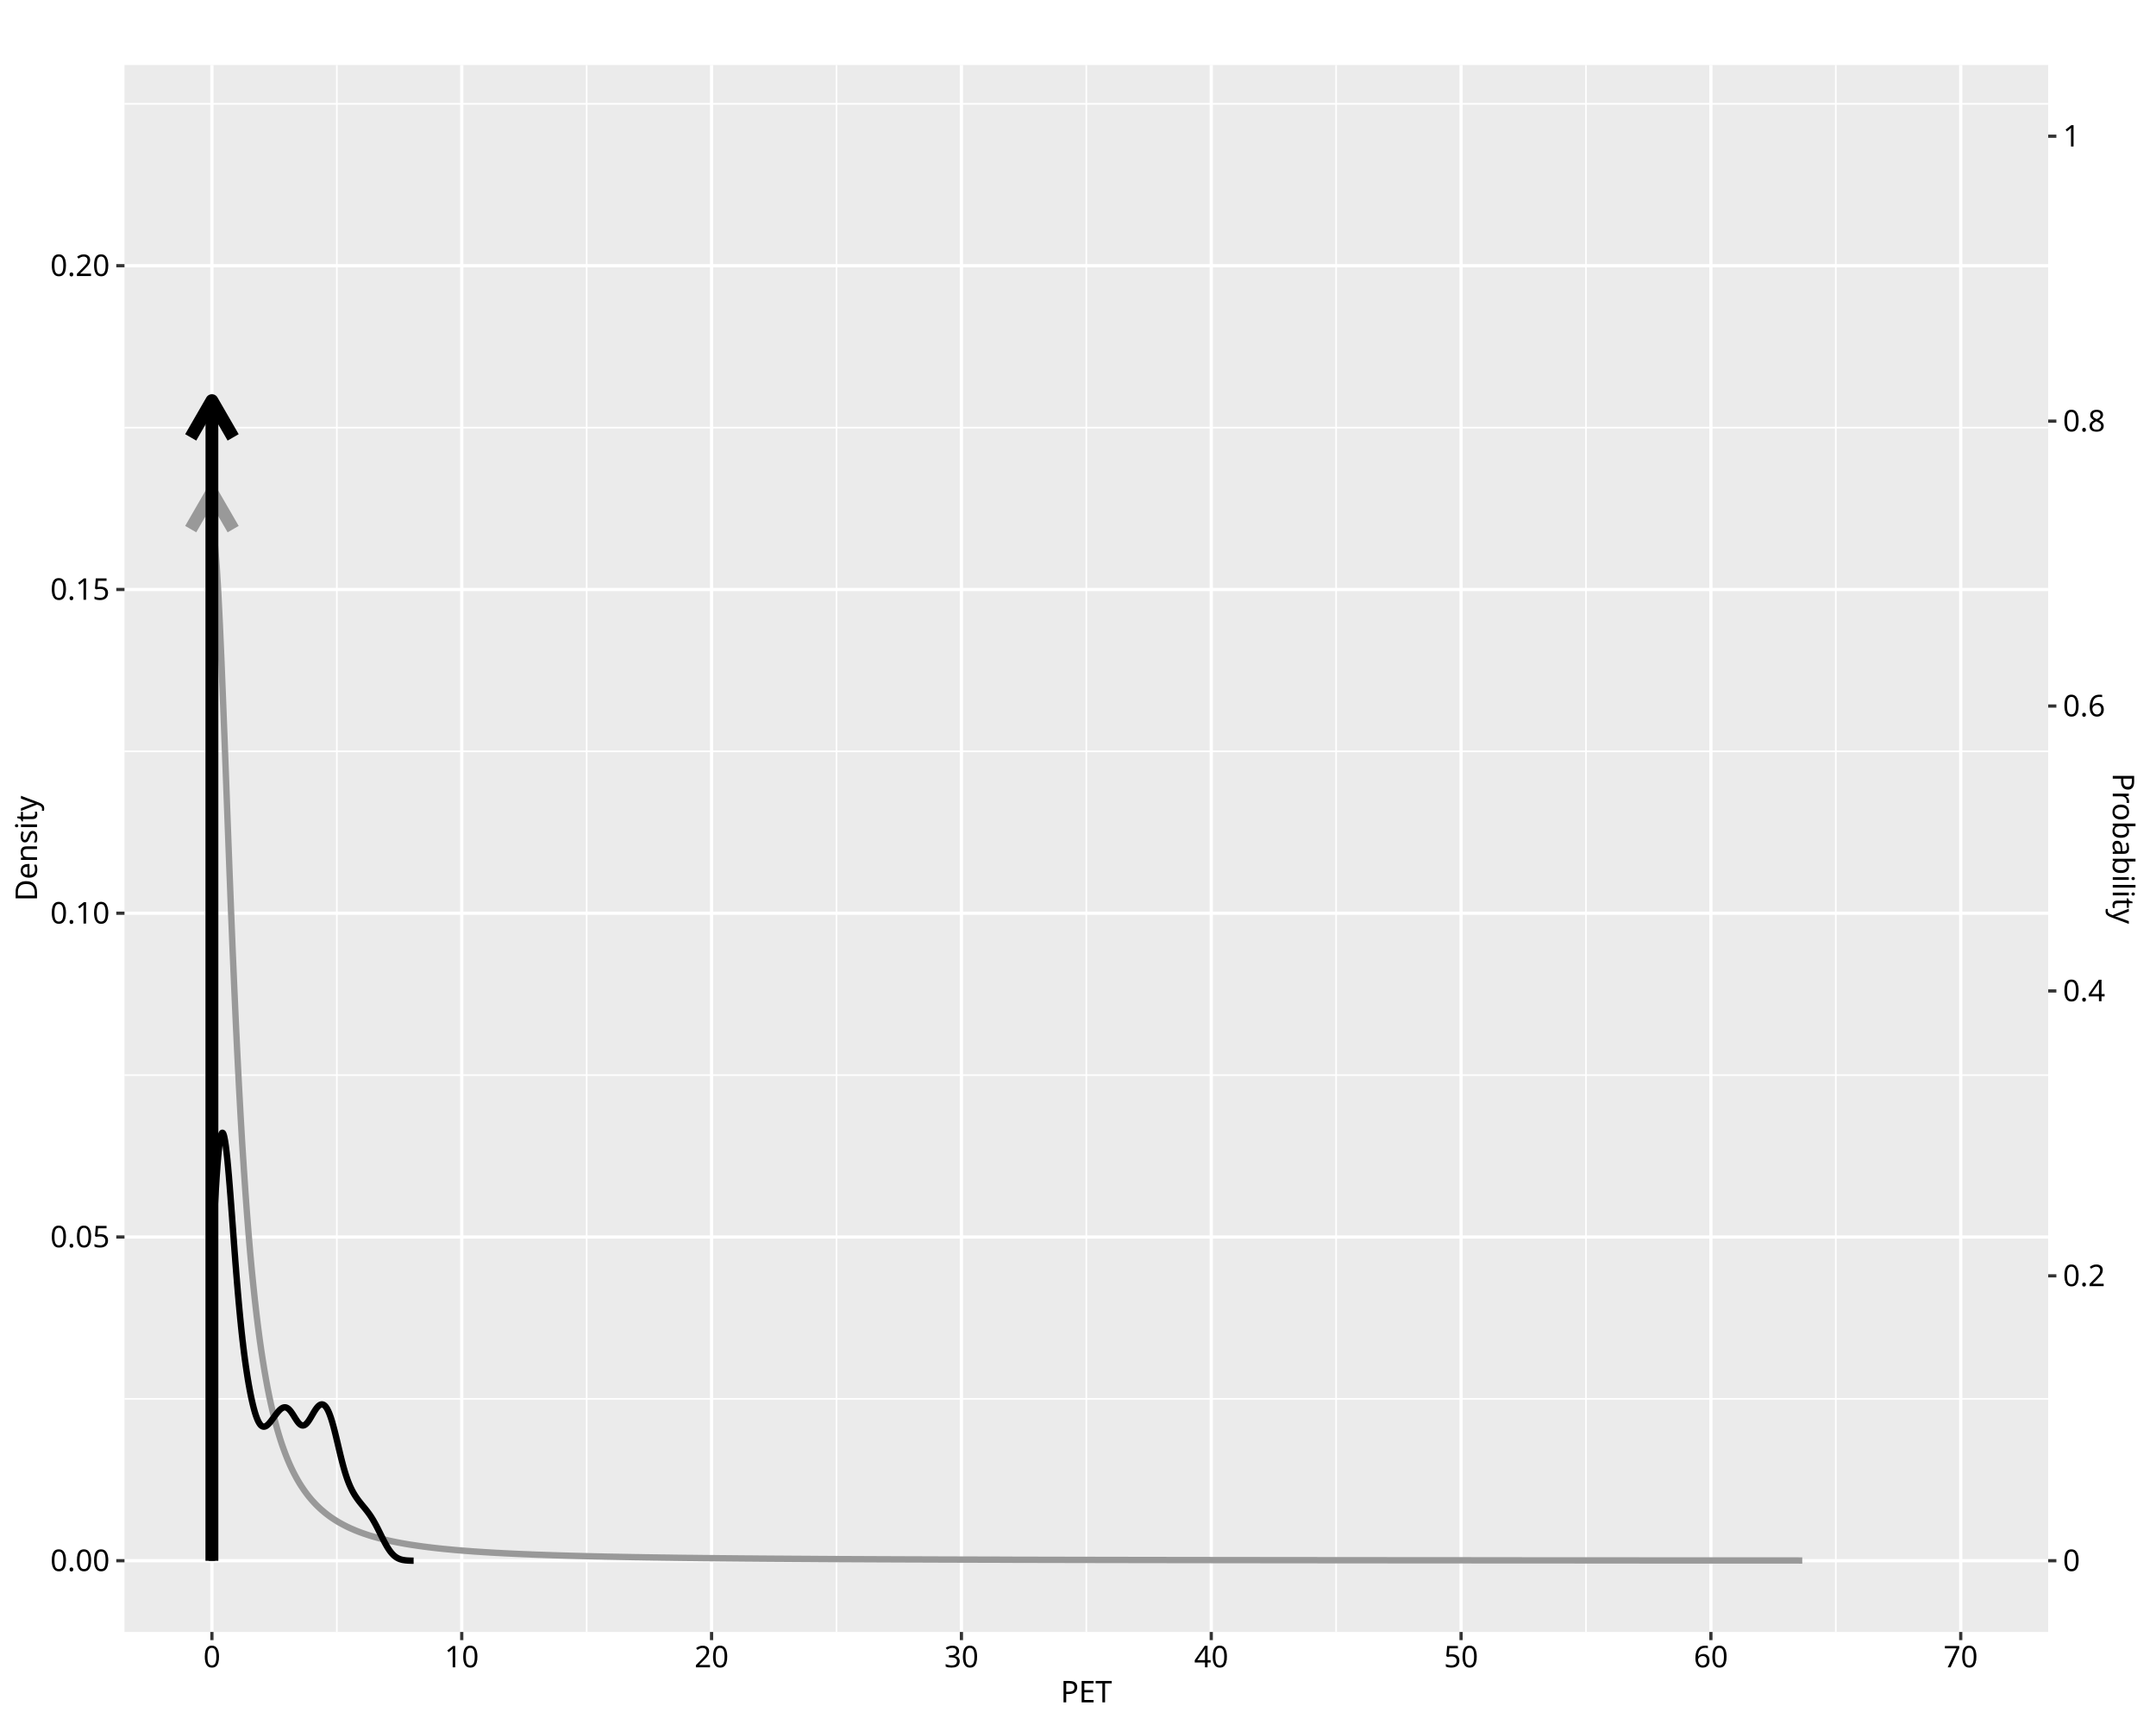
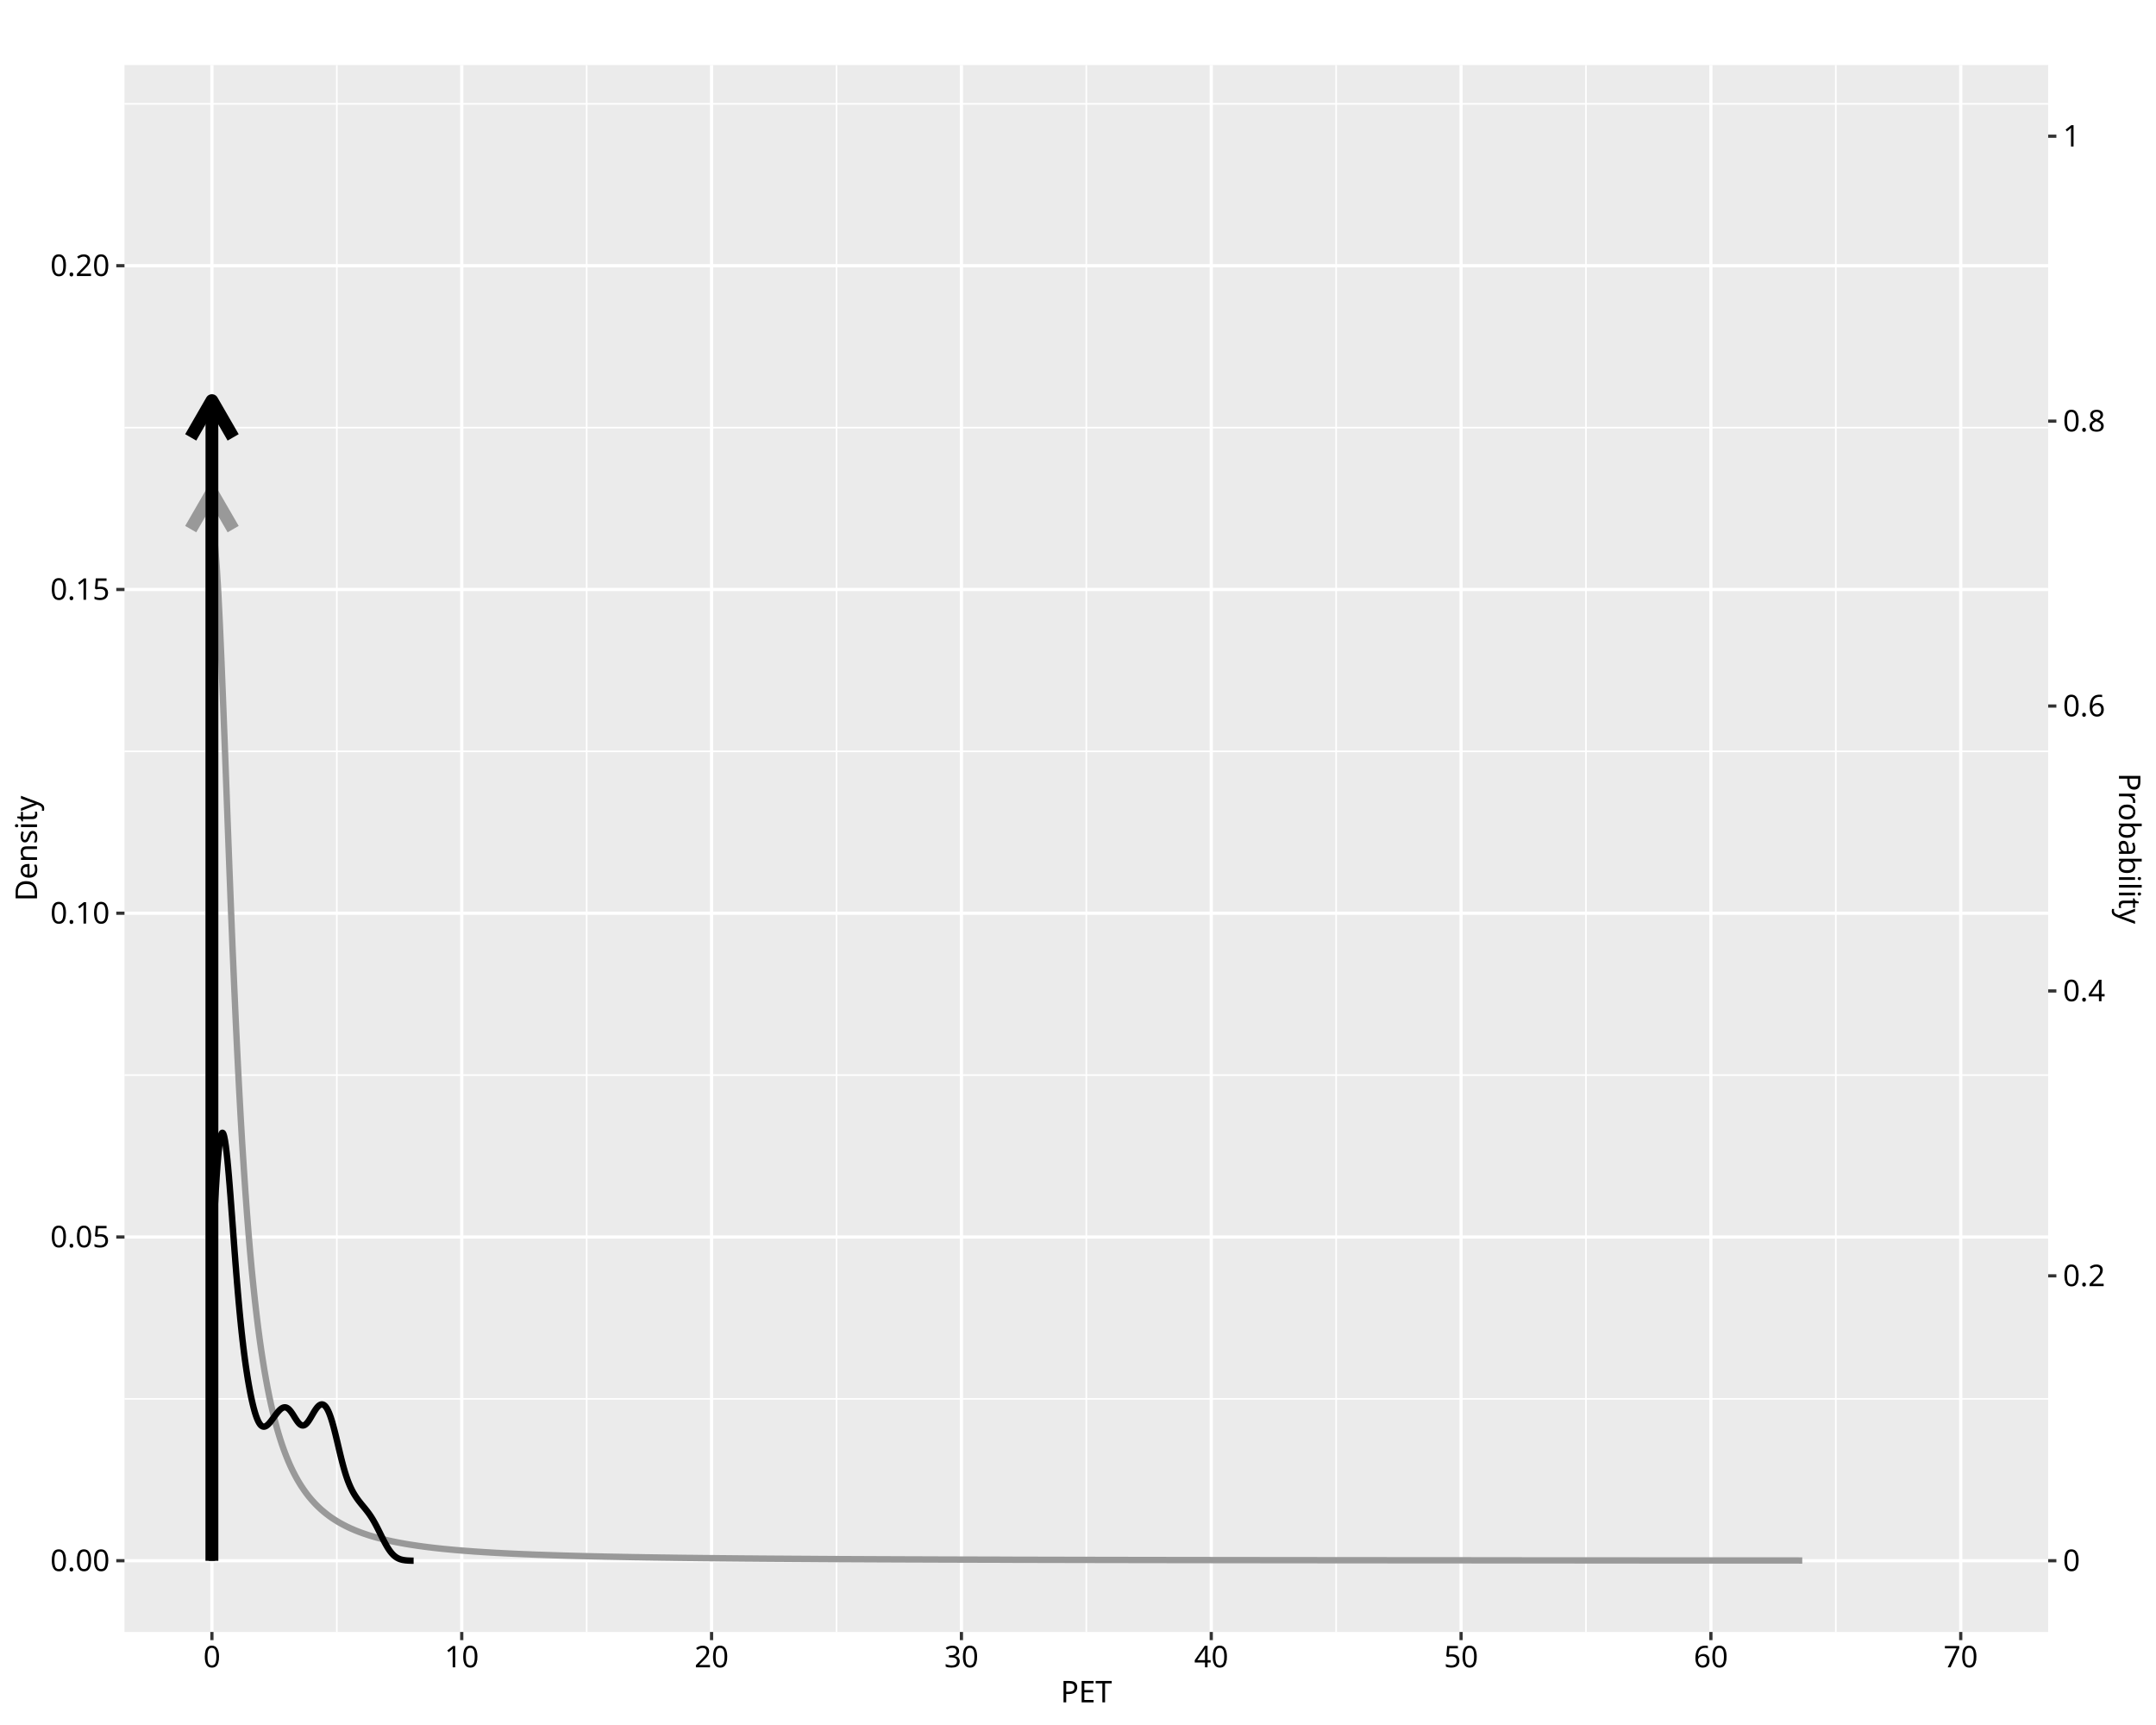
<svg xmlns="http://www.w3.org/2000/svg" class="svglite" data-engine-version="2.0" width="720.00pt" height="576.00pt" viewBox="0 0 720.00 576.00">
  <defs>
    <style type="text/css">
    .svglite line, .svglite polyline, .svglite polygon, .svglite path, .svglite rect, .svglite circle {
      fill: none;
      stroke: #000000;
      stroke-linecap: round;
      stroke-linejoin: round;
      stroke-miterlimit: 10.00;
    }
  </style>
  </defs>
  <rect width="100%" height="100%" style="stroke: none; fill: #FFFFFF;" />
  <defs>
    <clipPath id="cpMC4wMHw3MjAuMDB8MC4wMHw1NzYuMDA=">
      <rect x="0.00" y="0.00" width="720.00" height="576.00" />
    </clipPath>
  </defs>
  <g clip-path="url(#cpMC4wMHw3MjAuMDB8MC4wMHw1NzYuMDA=)">
    <rect x="0.00" y="0.00" width="720.00" height="576.00" style="stroke-width: 1.07; stroke: #FFFFFF; fill: #FFFFFF;" />
  </g>
  <defs>
    <clipPath id="cpNDEuNTd8NjgzLjk5fDIxLjcxfDU0NC45Mw==">
      <rect x="41.57" y="21.71" width="642.42" height="523.22" />
    </clipPath>
  </defs>
  <g clip-path="url(#cpNDEuNTd8NjgzLjk5fDIxLjcxfDU0NC45Mw==)">
    <rect x="41.57" y="21.71" width="642.42" height="523.22" style="stroke-width: 1.07; stroke: none; fill: #EBEBEB;" />
    <polyline points="41.57,467.10 683.99,467.10 " style="stroke-width: 0.53; stroke: #FFFFFF; stroke-linecap: butt;" />
    <polyline points="41.57,358.99 683.99,358.99 " style="stroke-width: 0.53; stroke: #FFFFFF; stroke-linecap: butt;" />
    <polyline points="41.57,250.89 683.99,250.89 " style="stroke-width: 0.53; stroke: #FFFFFF; stroke-linecap: butt;" />
    <polyline points="41.57,142.79 683.99,142.79 " style="stroke-width: 0.53; stroke: #FFFFFF; stroke-linecap: butt;" />
    <polyline points="41.57,34.68 683.99,34.68 " style="stroke-width: 0.53; stroke: #FFFFFF; stroke-linecap: butt;" />
    <polyline points="112.49,544.93 112.49,21.71 " style="stroke-width: 0.53; stroke: #FFFFFF; stroke-linecap: butt;" />
    <polyline points="195.92,544.93 195.92,21.71 " style="stroke-width: 0.53; stroke: #FFFFFF; stroke-linecap: butt;" />
    <polyline points="279.35,544.93 279.35,21.71 " style="stroke-width: 0.53; stroke: #FFFFFF; stroke-linecap: butt;" />
    <polyline points="362.78,544.93 362.78,21.71 " style="stroke-width: 0.53; stroke: #FFFFFF; stroke-linecap: butt;" />
    <polyline points="446.21,544.93 446.21,21.71 " style="stroke-width: 0.53; stroke: #FFFFFF; stroke-linecap: butt;" />
    <polyline points="529.64,544.93 529.64,21.71 " style="stroke-width: 0.53; stroke: #FFFFFF; stroke-linecap: butt;" />
    <polyline points="613.07,544.93 613.07,21.71 " style="stroke-width: 0.53; stroke: #FFFFFF; stroke-linecap: butt;" />
    <polyline points="41.57,521.15 683.99,521.15 " style="stroke-width: 1.07; stroke: #FFFFFF; stroke-linecap: butt;" />
    <polyline points="41.57,413.05 683.99,413.05 " style="stroke-width: 1.07; stroke: #FFFFFF; stroke-linecap: butt;" />
    <polyline points="41.57,304.94 683.99,304.94 " style="stroke-width: 1.07; stroke: #FFFFFF; stroke-linecap: butt;" />
    <polyline points="41.57,196.84 683.99,196.84 " style="stroke-width: 1.07; stroke: #FFFFFF; stroke-linecap: butt;" />
    <polyline points="41.57,88.73 683.99,88.73 " style="stroke-width: 1.07; stroke: #FFFFFF; stroke-linecap: butt;" />
    <polyline points="70.77,544.93 70.77,21.71 " style="stroke-width: 1.07; stroke: #FFFFFF; stroke-linecap: butt;" />
    <polyline points="154.20,544.93 154.20,21.71 " style="stroke-width: 1.07; stroke: #FFFFFF; stroke-linecap: butt;" />
    <polyline points="237.63,544.93 237.63,21.71 " style="stroke-width: 1.07; stroke: #FFFFFF; stroke-linecap: butt;" />
    <polyline points="321.07,544.93 321.07,21.71 " style="stroke-width: 1.07; stroke: #FFFFFF; stroke-linecap: butt;" />
    <polyline points="404.50,544.93 404.50,21.71 " style="stroke-width: 1.07; stroke: #FFFFFF; stroke-linecap: butt;" />
    <polyline points="487.93,544.93 487.93,21.71 " style="stroke-width: 1.07; stroke: #FFFFFF; stroke-linecap: butt;" />
    <polyline points="571.36,544.93 571.36,21.71 " style="stroke-width: 1.07; stroke: #FFFFFF; stroke-linecap: butt;" />
    <polyline points="654.79,544.93 654.79,21.71 " style="stroke-width: 1.07; stroke: #FFFFFF; stroke-linecap: butt;" />
    <polyline points="70.77,521.15 70.77,177.04 71.31,178.44 71.84,182.54 72.37,189.17 72.90,198.03 73.43,208.75 73.96,220.93 74.49,234.14 75.03,248.02 75.56,262.21 76.09,276.41 76.62,290.41 77.15,304.00 77.68,317.08 78.22,329.53 78.75,341.33 79.28,352.42 79.81,362.83 80.34,372.54 80.87,381.60 81.41,390.02 81.94,397.84 82.47,405.10 83.00,411.84 83.53,418.09 84.06,423.88 84.60,429.26 85.13,434.25 85.66,438.89 86.19,443.20 86.72,447.22 87.25,450.95 87.79,454.43 88.32,457.68 88.85,460.71 89.38,463.55 89.91,466.20 90.44,468.68 90.98,471.01 91.51,473.20 92.04,475.25 92.57,477.18 93.10,478.99 93.63,480.70 94.16,482.32 94.70,483.84 95.23,485.27 95.76,486.63 96.29,487.92 96.82,489.14 97.35,490.29 97.89,491.39 98.42,492.42 98.95,493.41 99.48,494.35 100.01,495.24 100.54,496.09 101.08,496.90 101.61,497.68 102.14,498.41 102.67,499.12 103.20,499.79 103.73,500.43 104.27,501.05 104.80,501.63 105.33,502.20 105.86,502.74 106.39,503.25 106.92,503.75 107.46,504.23 107.99,504.68 108.52,505.12 109.05,505.54 109.58,505.95 110.11,506.34 110.65,506.72 111.18,507.08 111.71,507.43 112.24,507.76 112.77,508.09 113.30,508.40 113.84,508.70 114.37,508.99 114.90,509.27 115.43,509.54 115.96,509.81 116.49,510.06 117.02,510.31 117.56,510.54 118.09,510.77 118.62,511.00 119.15,511.21 119.68,511.42 120.21,511.62 120.75,511.82 121.28,512.01 121.81,512.19 122.34,512.37 122.87,512.55 123.40,512.72 123.94,512.88 124.47,513.04 125.00,513.19 125.53,513.34 126.06,513.49 126.59,513.63 127.13,513.77 127.66,513.90 128.19,514.03 128.72,514.16 129.25,514.29 129.78,514.41 130.32,514.52 130.85,514.64 131.38,514.75 131.91,514.86 132.44,514.97 132.97,515.07 133.51,515.17 134.04,515.27 134.57,515.36 135.10,515.46 135.63,515.55 136.16,515.64 136.69,515.73 137.23,515.81 137.76,515.89 138.29,515.97 138.82,516.05 139.35,516.13 139.88,516.21 140.42,516.28 140.95,516.35 141.48,516.43 142.01,516.49 142.54,516.56 143.07,516.63 143.61,516.69 144.14,516.76 144.67,516.82 145.20,516.88 145.73,516.94 146.26,517.00 146.80,517.06 147.33,517.11 147.86,517.17 148.39,517.22 148.92,517.27 149.45,517.32 149.99,517.37 150.52,517.42 151.05,517.47 151.58,517.52 152.11,517.57 152.64,517.61 153.18,517.66 153.71,517.70 154.24,517.75 154.77,517.79 155.30,517.83 155.83,517.87 156.36,517.91 156.90,517.95 157.43,517.99 157.96,518.03 158.49,518.07 159.02,518.10 159.55,518.14 160.09,518.17 160.62,518.21 161.15,518.24 161.68,518.28 162.21,518.31 162.74,518.34 163.28,518.37 163.81,518.41 164.34,518.44 164.87,518.47 165.40,518.50 165.93,518.53 166.47,518.55 167.00,518.58 167.53,518.61 168.06,518.64 168.59,518.67 169.12,518.69 169.66,518.72 170.19,518.74 170.72,518.77 171.25,518.79 171.78,518.82 172.31,518.84 172.85,518.87 173.38,518.89 173.91,518.91 174.44,518.94 174.97,518.96 175.50,518.98 176.04,519.00 176.57,519.02 177.10,519.04 177.63,519.07 178.16,519.09 178.69,519.11 179.22,519.13 179.76,519.15 180.29,519.16 180.82,519.18 181.35,519.20 181.88,519.22 182.41,519.24 182.95,519.26 183.48,519.27 184.01,519.29 184.54,519.31 185.07,519.33 185.60,519.34 186.14,519.36 186.67,519.38 187.20,519.39 187.73,519.41 188.26,519.42 188.79,519.44 189.33,519.45 189.86,519.47 190.39,519.48 190.92,519.50 191.45,519.51 191.98,519.53 192.52,519.54 193.05,519.56 193.58,519.57 194.11,519.58 194.64,519.60 195.17,519.61 195.71,519.62 196.24,519.64 196.77,519.65 197.30,519.66 197.83,519.67 198.36,519.69 198.89,519.70 199.43,519.71 199.96,519.72 200.49,519.73 201.02,519.74 201.55,519.76 202.08,519.77 202.62,519.78 203.15,519.79 203.68,519.80 204.21,519.81 204.74,519.82 205.27,519.83 205.81,519.84 206.34,519.85 206.87,519.86 207.40,519.87 207.93,519.88 208.46,519.89 209.00,519.90 209.53,519.91 210.06,519.92 210.59,519.93 211.12,519.94 211.65,519.95 212.19,519.96 212.72,519.97 213.25,519.97 213.78,519.98 214.31,519.99 214.84,520.00 215.38,520.01 215.91,520.02 216.44,520.03 216.97,520.03 217.50,520.04 218.03,520.05 218.57,520.06 219.10,520.07 219.63,520.07 220.16,520.08 220.69,520.09 221.22,520.10 221.75,520.10 222.29,520.11 222.82,520.12 223.35,520.12 223.88,520.13 224.41,520.14 224.94,520.15 225.48,520.15 226.01,520.16 226.54,520.17 227.07,520.17 227.60,520.18 228.13,520.19 228.67,520.19 229.20,520.20 229.73,520.21 230.26,520.21 230.79,520.22 231.32,520.22 231.86,520.23 232.39,520.24 232.92,520.24 233.45,520.25 233.98,520.25 234.51,520.26 235.05,520.27 235.58,520.27 236.11,520.28 236.64,520.28 237.17,520.29 237.70,520.29 238.24,520.30 238.77,520.30 239.30,520.31 239.83,520.31 240.36,520.32 240.89,520.32 241.42,520.33 241.96,520.33 242.49,520.34 243.02,520.34 243.55,520.35 244.08,520.35 244.61,520.36 245.15,520.36 245.68,520.37 246.21,520.37 246.74,520.38 247.27,520.38 247.80,520.39 248.34,520.39 248.87,520.40 249.40,520.40 249.93,520.41 250.46,520.41 250.99,520.41 251.53,520.42 252.06,520.42 252.59,520.43 253.12,520.43 253.65,520.44 254.18,520.44 254.72,520.44 255.25,520.45 255.78,520.45 256.31,520.46 256.84,520.46 257.37,520.46 257.91,520.47 258.44,520.47 258.97,520.48 259.50,520.48 260.03,520.48 260.56,520.49 261.10,520.49 261.63,520.49 262.16,520.50 262.69,520.50 263.22,520.50 263.75,520.51 264.28,520.51 264.82,520.52 265.35,520.52 265.88,520.52 266.41,520.53 266.94,520.53 267.47,520.53 268.01,520.54 268.54,520.54 269.07,520.54 269.60,520.55 270.13,520.55 270.66,520.55 271.20,520.56 271.73,520.56 272.26,520.56 272.79,520.56 273.32,520.57 273.85,520.57 274.39,520.57 274.92,520.58 275.45,520.58 275.98,520.58 276.51,520.59 277.04,520.59 277.58,520.59 278.11,520.59 278.64,520.60 279.17,520.60 279.70,520.60 280.23,520.61 280.77,520.61 281.30,520.61 281.83,520.61 282.36,520.62 282.89,520.62 283.42,520.62 283.95,520.62 284.49,520.63 285.02,520.63 285.55,520.63 286.08,520.63 286.61,520.64 287.14,520.64 287.68,520.64 288.21,520.64 288.74,520.65 289.27,520.65 289.80,520.65 290.33,520.65 290.87,520.66 291.40,520.66 291.93,520.66 292.46,520.66 292.99,520.67 293.52,520.67 294.06,520.67 294.59,520.67 295.12,520.68 295.65,520.68 296.18,520.68 296.71,520.68 297.25,520.68 297.78,520.69 298.31,520.69 298.84,520.69 299.37,520.69 299.90,520.69 300.44,520.70 300.97,520.70 301.50,520.70 302.03,520.70 302.56,520.71 303.09,520.71 303.62,520.71 304.16,520.71 304.69,520.71 305.22,520.72 305.75,520.72 306.28,520.72 306.81,520.72 307.35,520.72 307.88,520.72 308.41,520.73 308.94,520.73 309.47,520.73 310.00,520.73 310.54,520.73 311.07,520.74 311.60,520.74 312.13,520.74 312.66,520.74 313.19,520.74 313.73,520.75 314.26,520.75 314.79,520.75 315.32,520.75 315.85,520.75 316.38,520.75 316.92,520.76 317.45,520.76 317.98,520.76 318.51,520.76 319.04,520.76 319.57,520.76 320.11,520.77 320.64,520.77 321.17,520.77 321.70,520.77 322.23,520.77 322.76,520.77 323.30,520.78 323.83,520.78 324.36,520.78 324.89,520.78 325.42,520.78 325.95,520.78 326.48,520.78 327.02,520.79 327.55,520.79 328.08,520.79 328.61,520.79 329.14,520.79 329.67,520.79 330.21,520.79 330.74,520.80 331.27,520.80 331.80,520.80 332.33,520.80 332.86,520.80 333.40,520.80 333.93,520.80 334.46,520.81 334.99,520.81 335.52,520.81 336.05,520.81 336.59,520.81 337.12,520.81 337.65,520.81 338.18,520.82 338.71,520.82 339.24,520.82 339.78,520.82 340.31,520.82 340.84,520.82 341.37,520.82 341.90,520.82 342.43,520.83 342.97,520.83 343.50,520.83 344.03,520.83 344.56,520.83 345.09,520.83 345.62,520.83 346.15,520.83 346.69,520.84 347.22,520.84 347.75,520.84 348.28,520.84 348.81,520.84 349.34,520.84 349.88,520.84 350.41,520.84 350.94,520.85 351.47,520.85 352.00,520.85 352.53,520.85 353.07,520.85 353.60,520.85 354.13,520.85 354.66,520.85 355.19,520.85 355.72,520.86 356.26,520.86 356.79,520.86 357.32,520.86 357.85,520.86 358.38,520.86 358.91,520.86 359.45,520.86 359.98,520.86 360.51,520.87 361.04,520.87 361.57,520.87 362.10,520.87 362.64,520.87 363.17,520.87 363.70,520.87 364.23,520.87 364.76,520.87 365.29,520.87 365.83,520.88 366.36,520.88 366.89,520.88 367.42,520.88 367.95,520.88 368.48,520.88 369.01,520.88 369.55,520.88 370.08,520.88 370.61,520.88 371.14,520.89 371.67,520.89 372.20,520.89 372.74,520.89 373.27,520.89 373.80,520.89 374.33,520.89 374.86,520.89 375.39,520.89 375.93,520.89 376.46,520.89 376.99,520.90 377.52,520.90 378.05,520.90 378.58,520.90 379.12,520.90 379.65,520.90 380.18,520.90 380.71,520.90 381.24,520.90 381.77,520.90 382.31,520.90 382.84,520.90 383.37,520.91 383.90,520.91 384.43,520.91 384.96,520.91 385.50,520.91 386.03,520.91 386.56,520.91 387.09,520.91 387.62,520.91 388.15,520.91 388.68,520.91 389.22,520.91 389.75,520.92 390.28,520.92 390.81,520.92 391.34,520.92 391.87,520.92 392.41,520.92 392.94,520.92 393.47,520.92 394.00,520.92 394.53,520.92 395.06,520.92 395.60,520.92 396.13,520.92 396.66,520.92 397.19,520.93 397.72,520.93 398.25,520.93 398.79,520.93 399.32,520.93 399.85,520.93 400.38,520.93 400.91,520.93 401.44,520.93 401.98,520.93 402.51,520.93 403.04,520.93 403.57,520.93 404.10,520.93 404.63,520.94 405.17,520.94 405.70,520.94 406.23,520.94 406.76,520.94 407.29,520.94 407.82,520.94 408.35,520.94 408.89,520.94 409.42,520.94 409.95,520.94 410.48,520.94 411.01,520.94 411.54,520.94 412.08,520.94 412.61,520.95 413.14,520.95 413.67,520.95 414.20,520.95 414.73,520.95 415.27,520.95 415.80,520.95 416.33,520.95 416.86,520.95 417.39,520.95 417.92,520.95 418.46,520.95 418.99,520.95 419.52,520.95 420.05,520.95 420.58,520.95 421.11,520.96 421.65,520.96 422.18,520.96 422.71,520.96 423.24,520.96 423.77,520.96 424.30,520.96 424.84,520.96 425.37,520.96 425.90,520.96 426.43,520.96 426.96,520.96 427.49,520.96 428.03,520.96 428.56,520.96 429.09,520.96 429.62,520.96 430.15,520.97 430.68,520.97 431.21,520.97 431.75,520.97 432.28,520.97 432.81,520.97 433.34,520.97 433.87,520.97 434.40,520.97 434.94,520.97 435.47,520.97 436.00,520.97 436.53,520.97 437.06,520.97 437.59,520.97 438.13,520.97 438.66,520.97 439.19,520.97 439.72,520.97 440.25,520.98 440.78,520.98 441.32,520.98 441.85,520.98 442.38,520.98 442.91,520.98 443.44,520.98 443.97,520.98 444.51,520.98 445.04,520.98 445.57,520.98 446.10,520.98 446.63,520.98 447.16,520.98 447.70,520.98 448.23,520.98 448.76,520.98 449.29,520.98 449.82,520.98 450.35,520.98 450.88,520.98 451.42,520.99 451.95,520.99 452.48,520.99 453.01,520.99 453.54,520.99 454.07,520.99 454.61,520.99 455.14,520.99 455.67,520.99 456.20,520.99 456.73,520.99 457.26,520.99 457.80,520.99 458.33,520.99 458.86,520.99 459.39,520.99 459.92,520.99 460.45,520.99 460.99,520.99 461.52,520.99 462.05,520.99 462.58,520.99 463.11,520.99 463.64,521.00 464.18,521.00 464.71,521.00 465.24,521.00 465.77,521.00 466.30,521.00 466.83,521.00 467.37,521.00 467.90,521.00 468.43,521.00 468.96,521.00 469.49,521.00 470.02,521.00 470.56,521.00 471.09,521.00 471.62,521.00 472.15,521.00 472.68,521.00 473.21,521.00 473.74,521.00 474.28,521.00 474.81,521.00 475.34,521.00 475.87,521.00 476.40,521.00 476.93,521.01 477.47,521.01 478.00,521.01 478.53,521.01 479.06,521.01 479.59,521.01 480.12,521.01 480.66,521.01 481.19,521.01 481.72,521.01 482.25,521.01 482.78,521.01 483.31,521.01 483.85,521.01 484.38,521.01 484.91,521.01 485.44,521.01 485.97,521.01 486.50,521.01 487.04,521.01 487.57,521.01 488.10,521.01 488.63,521.01 489.16,521.01 489.69,521.01 490.23,521.01 490.76,521.01 491.29,521.01 491.82,521.02 492.35,521.02 492.88,521.02 493.41,521.02 493.95,521.02 494.48,521.02 495.01,521.02 495.54,521.02 496.07,521.02 496.60,521.02 497.14,521.02 497.67,521.02 498.20,521.02 498.73,521.02 499.26,521.02 499.79,521.02 500.33,521.02 500.86,521.02 501.39,521.02 501.92,521.02 502.45,521.02 502.98,521.02 503.52,521.02 504.05,521.02 504.58,521.02 505.11,521.02 505.64,521.02 506.17,521.02 506.71,521.02 507.24,521.02 507.77,521.02 508.30,521.03 508.83,521.03 509.36,521.03 509.90,521.03 510.43,521.03 510.96,521.03 511.49,521.03 512.02,521.03 512.55,521.03 513.09,521.03 513.62,521.03 514.15,521.03 514.68,521.03 515.21,521.03 515.74,521.03 516.27,521.03 516.81,521.03 517.34,521.03 517.87,521.03 518.40,521.03 518.93,521.03 519.46,521.03 520.00,521.03 520.53,521.03 521.06,521.03 521.59,521.03 522.12,521.03 522.65,521.03 523.19,521.03 523.72,521.03 524.25,521.03 524.78,521.03 525.31,521.03 525.84,521.03 526.38,521.04 526.91,521.04 527.44,521.04 527.97,521.04 528.50,521.04 529.03,521.04 529.57,521.04 530.10,521.04 530.63,521.04 531.16,521.04 531.69,521.04 532.22,521.04 532.76,521.04 533.29,521.04 533.82,521.04 534.35,521.04 534.88,521.04 535.41,521.04 535.94,521.04 536.48,521.04 537.01,521.04 537.54,521.04 538.07,521.04 538.60,521.04 539.13,521.04 539.67,521.04 540.20,521.04 540.73,521.04 541.26,521.04 541.79,521.04 542.32,521.04 542.86,521.04 543.39,521.04 543.92,521.04 544.45,521.04 544.98,521.04 545.51,521.04 546.05,521.04 546.58,521.04 547.11,521.04 547.64,521.05 548.17,521.05 548.70,521.05 549.24,521.05 549.77,521.05 550.30,521.05 550.83,521.05 551.36,521.05 551.89,521.05 552.43,521.05 552.96,521.05 553.49,521.05 554.02,521.05 554.55,521.05 555.08,521.05 555.61,521.05 556.15,521.05 556.68,521.05 557.21,521.05 557.74,521.05 558.27,521.05 558.80,521.05 559.34,521.05 559.87,521.05 560.40,521.05 560.93,521.05 561.46,521.05 561.99,521.05 562.53,521.05 563.06,521.05 563.59,521.05 564.12,521.05 564.65,521.05 565.18,521.05 565.72,521.05 566.25,521.05 566.78,521.05 567.31,521.05 567.84,521.05 568.37,521.05 568.91,521.05 569.44,521.05 569.97,521.05 570.50,521.05 571.03,521.05 571.56,521.05 572.10,521.06 572.63,521.06 573.16,521.06 573.69,521.06 574.22,521.06 574.75,521.06 575.29,521.06 575.82,521.06 576.35,521.06 576.88,521.06 577.41,521.06 577.94,521.06 578.47,521.06 579.01,521.06 579.54,521.06 580.07,521.06 580.60,521.06 581.13,521.06 581.66,521.06 582.20,521.06 582.73,521.06 583.26,521.06 583.79,521.06 584.32,521.06 584.85,521.06 585.39,521.06 585.92,521.06 586.45,521.06 586.98,521.06 587.51,521.06 588.04,521.06 588.58,521.06 589.11,521.06 589.64,521.06 590.17,521.06 590.70,521.06 591.23,521.06 591.77,521.06 592.30,521.06 592.83,521.06 593.36,521.06 593.89,521.06 594.42,521.06 594.96,521.06 595.49,521.06 596.02,521.06 596.55,521.06 597.08,521.06 597.61,521.06 598.14,521.06 598.68,521.06 599.21,521.06 599.74,521.06 600.27,521.06 600.80,521.07 601.33,521.07 601.87,521.07 " style="stroke-width: 2.13; stroke: #999999; stroke-linecap: butt;" />
    <line x1="70.77" y1="521.15" x2="70.77" y2="164.41" style="stroke-width: 4.27; stroke: #999999; stroke-linecap: butt;" />
    <polyline points="77.86,176.68 70.77,164.41 63.69,176.68 " style="stroke-width: 4.27; stroke: #999999; stroke-linecap: butt;" />
    <polyline points="70.77,521.15 70.77,423.31 70.84,421.81 70.91,420.31 70.98,418.83 71.04,417.36 71.11,415.90 71.18,414.47 71.25,413.04 71.31,411.63 71.38,410.25 71.45,408.88 71.52,407.53 71.58,406.20 71.65,404.90 71.72,403.62 71.78,402.36 71.85,401.12 71.92,399.92 71.99,398.74 72.05,397.59 72.12,396.46 72.19,395.37 72.26,394.30 72.32,393.27 72.39,392.26 72.46,391.29 72.53,390.35 72.59,389.44 72.66,388.56 72.73,387.72 72.80,386.92 72.86,386.14 72.93,385.40 73.00,384.70 73.07,384.04 73.13,383.40 73.20,382.81 73.27,382.25 73.34,381.73 73.40,381.24 73.47,380.79 73.54,380.38 73.61,380.01 73.67,379.66 73.74,379.36 73.81,379.10 73.87,378.87 73.94,378.67 74.01,378.51 74.08,378.40 74.14,378.31 74.21,378.25 74.28,378.24 74.35,378.26 74.41,378.31 74.48,378.39 74.55,378.51 74.62,378.67 74.68,378.85 74.75,379.06 74.82,379.31 74.89,379.59 74.95,379.90 75.02,380.23 75.09,380.60 75.16,380.99 75.22,381.41 75.29,381.86 75.36,382.33 75.43,382.83 75.49,383.35 75.56,383.90 75.63,384.47 75.70,385.06 75.76,385.68 75.83,386.31 75.90,386.97 75.97,387.64 76.03,388.33 76.10,389.04 76.17,389.77 76.23,390.51 76.30,391.27 76.37,392.04 76.44,392.83 76.50,393.63 76.57,394.44 76.64,395.27 76.71,396.10 76.77,396.95 76.84,397.80 76.91,398.66 76.98,399.53 77.04,400.41 77.11,401.29 77.18,402.18 77.25,403.08 77.31,403.97 77.38,404.88 77.45,405.78 77.52,406.69 77.58,407.60 77.65,408.51 77.72,409.43 77.79,410.34 77.85,411.25 77.92,412.16 77.99,413.07 78.06,413.98 78.12,414.89 78.19,415.79 78.26,416.69 78.32,417.59 78.39,418.48 78.46,419.37 78.53,420.25 78.59,421.13 78.66,422.00 78.73,422.87 78.80,423.73 78.86,424.59 78.93,425.43 79.00,426.28 79.07,427.11 79.13,427.94 79.20,428.76 79.27,429.57 79.34,430.37 79.40,431.17 79.47,431.96 79.54,432.74 79.61,433.51 79.67,434.28 79.74,435.03 79.81,435.78 79.88,436.51 79.94,437.24 80.01,437.96 80.08,438.68 80.15,439.38 80.21,440.07 80.28,440.76 80.35,441.44 80.42,442.10 80.48,442.76 80.55,443.41 80.62,444.06 80.68,444.69 80.75,445.31 80.82,445.93 80.89,446.54 80.95,447.14 81.02,447.73 81.09,448.32 81.16,448.89 81.22,449.46 81.29,450.02 81.36,450.57 81.43,451.12 81.49,451.65 81.56,452.18 81.63,452.71 81.70,453.22 81.76,453.73 81.83,454.23 81.90,454.72 81.97,455.21 82.03,455.69 82.10,456.16 82.17,456.63 82.24,457.09 82.30,457.54 82.37,457.99 82.44,458.44 82.51,458.87 82.57,459.30 82.64,459.72 82.71,460.14 82.77,460.55 82.84,460.96 82.91,461.36 82.98,461.76 83.04,462.14 83.11,462.53 83.18,462.91 83.25,463.28 83.31,463.65 83.38,464.01 83.45,464.37 83.52,464.72 83.58,465.07 83.65,465.41 83.72,465.74 83.79,466.08 83.85,466.40 83.92,466.72 83.99,467.04 84.06,467.35 84.12,467.65 84.19,467.95 84.26,468.25 84.33,468.54 84.39,468.82 84.46,469.10 84.53,469.38 84.60,469.65 84.66,469.91 84.73,470.17 84.80,470.43 84.87,470.67 84.93,470.92 85.00,471.16 85.07,471.39 85.13,471.62 85.20,471.84 85.27,472.05 85.34,472.27 85.40,472.47 85.47,472.67 85.54,472.87 85.61,473.06 85.67,473.24 85.74,473.42 85.81,473.59 85.88,473.76 85.94,473.93 86.01,474.08 86.08,474.23 86.15,474.38 86.21,474.52 86.28,474.66 86.35,474.79 86.42,474.91 86.48,475.03 86.55,475.15 86.62,475.25 86.69,475.36 86.75,475.46 86.82,475.55 86.89,475.64 86.96,475.72 87.02,475.80 87.09,475.87 87.16,475.94 87.22,476.00 87.29,476.05 87.36,476.11 87.43,476.15 87.49,476.20 87.56,476.23 87.63,476.27 87.70,476.30 87.76,476.32 87.83,476.34 87.90,476.36 87.97,476.37 88.03,476.38 88.10,476.38 88.17,476.38 88.24,476.37 88.30,476.36 88.37,476.35 88.44,476.33 88.51,476.31 88.57,476.29 88.64,476.26 88.71,476.23 88.78,476.20 88.84,476.16 88.91,476.12 88.98,476.08 89.05,476.03 89.11,475.98 89.18,475.93 89.25,475.88 89.31,475.82 89.38,475.76 89.45,475.70 89.52,475.64 89.58,475.57 89.65,475.51 89.72,475.44 89.79,475.36 89.85,475.29 89.92,475.22 89.99,475.14 90.06,475.06 90.12,474.98 90.19,474.90 90.26,474.82 90.33,474.73 90.39,474.65 90.46,474.56 90.53,474.48 90.60,474.39 90.66,474.30 90.73,474.21 90.80,474.12 90.87,474.03 90.93,473.94 91.00,473.85 91.07,473.76 91.14,473.67 91.20,473.57 91.27,473.48 91.34,473.39 91.41,473.30 91.47,473.20 91.54,473.11 91.61,473.02 91.67,472.93 91.74,472.83 91.81,472.74 91.88,472.65 91.94,472.56 92.01,472.47 92.08,472.38 92.15,472.29 92.21,472.20 92.28,472.11 92.35,472.03 92.42,471.94 92.48,471.86 92.55,471.77 92.62,471.69 92.69,471.61 92.75,471.53 92.82,471.45 92.89,471.37 92.96,471.29 93.02,471.22 93.09,471.14 93.16,471.07 93.23,471.00 93.29,470.93 93.36,470.86 93.43,470.80 93.50,470.74 93.56,470.67 93.63,470.61 93.70,470.56 93.76,470.50 93.83,470.45 93.90,470.40 93.97,470.35 94.03,470.30 94.10,470.26 94.17,470.22 94.24,470.18 94.30,470.14 94.37,470.11 94.44,470.08 94.51,470.05 94.57,470.02 94.64,470.00 94.71,469.98 94.78,469.96 94.84,469.95 94.91,469.94 94.98,469.93 95.05,469.93 95.11,469.93 95.18,469.93 95.25,469.93 95.32,469.94 95.38,469.95 95.45,469.97 95.52,469.98 95.59,470.00 95.65,470.03 95.72,470.06 95.79,470.09 95.86,470.12 95.92,470.16 95.99,470.20 96.06,470.24 96.12,470.29 96.19,470.34 96.26,470.39 96.33,470.44 96.39,470.50 96.46,470.56 96.53,470.63 96.60,470.70 96.66,470.77 96.73,470.84 96.80,470.92 96.87,470.99 96.93,471.07 97.00,471.16 97.07,471.24 97.14,471.33 97.20,471.42 97.27,471.51 97.34,471.61 97.41,471.70 97.47,471.80 97.54,471.90 97.61,472.00 97.68,472.10 97.74,472.20 97.81,472.31 97.88,472.41 97.95,472.52 98.01,472.62 98.08,472.73 98.15,472.84 98.21,472.95 98.28,473.06 98.35,473.16 98.42,473.27 98.48,473.38 98.55,473.49 98.62,473.59 98.69,473.70 98.75,473.80 98.82,473.91 98.89,474.01 98.96,474.11 99.02,474.21 99.09,474.31 99.16,474.41 99.23,474.51 99.29,474.60 99.36,474.69 99.43,474.78 99.50,474.87 99.56,474.95 99.63,475.03 99.70,475.11 99.77,475.19 99.83,475.26 99.90,475.33 99.97,475.40 100.04,475.46 100.10,475.52 100.17,475.58 100.24,475.63 100.31,475.68 100.37,475.73 100.44,475.77 100.51,475.81 100.57,475.84 100.64,475.88 100.71,475.90 100.78,475.93 100.84,475.95 100.91,475.96 100.98,475.97 101.05,475.98 101.11,475.98 101.18,475.98 101.25,475.98 101.32,475.97 101.38,475.95 101.45,475.94 101.52,475.92 101.59,475.89 101.65,475.86 101.72,475.83 101.79,475.79 101.86,475.75 101.92,475.71 101.99,475.66 102.06,475.61 102.13,475.55 102.19,475.49 102.26,475.43 102.33,475.36 102.40,475.30 102.46,475.22 102.53,475.15 102.60,475.07 102.66,474.99 102.73,474.90 102.80,474.82 102.87,474.73 102.93,474.64 103.00,474.54 103.07,474.44 103.14,474.35 103.20,474.25 103.27,474.14 103.34,474.04 103.41,473.93 103.47,473.82 103.54,473.72 103.61,473.61 103.68,473.49 103.74,473.38 103.81,473.27 103.88,473.15 103.95,473.04 104.01,472.92 104.08,472.81 104.15,472.69 104.22,472.58 104.28,472.46 104.35,472.34 104.42,472.23 104.49,472.11 104.55,472.00 104.62,471.88 104.69,471.77 104.76,471.66 104.82,471.55 104.89,471.43 104.96,471.32 105.02,471.22 105.09,471.11 105.16,471.00 105.23,470.90 105.29,470.80 105.36,470.70 105.43,470.60 105.50,470.50 105.56,470.41 105.63,470.32 105.70,470.23 105.77,470.14 105.83,470.05 105.90,469.97 105.97,469.89 106.04,469.81 106.10,469.74 106.17,469.67 106.24,469.60 106.31,469.53 106.37,469.47 106.44,469.41 106.51,469.36 106.58,469.30 106.64,469.25 106.71,469.21 106.78,469.16 106.85,469.13 106.91,469.09 106.98,469.06 107.05,469.03 107.11,469.01 107.18,468.99 107.25,468.97 107.32,468.96 107.38,468.95 107.45,468.94 107.52,468.94 107.59,468.95 107.65,468.95 107.72,468.97 107.79,468.98 107.86,469.00 107.92,469.03 107.99,469.06 108.06,469.09 108.13,469.13 108.19,469.17 108.26,469.22 108.33,469.27 108.40,469.32 108.46,469.39 108.53,469.45 108.60,469.52 108.67,469.59 108.73,469.67 108.80,469.76 108.87,469.85 108.94,469.94 109.00,470.04 109.07,470.14 109.14,470.25 109.21,470.36 109.27,470.48 109.34,470.60 109.41,470.73 109.47,470.86 109.54,470.99 109.61,471.13 109.68,471.28 109.74,471.43 109.81,471.58 109.88,471.74 109.95,471.91 110.01,472.08 110.08,472.25 110.15,472.43 110.22,472.61 110.28,472.80 110.35,472.99 110.42,473.18 110.49,473.38 110.55,473.59 110.62,473.79 110.69,474.01 110.76,474.22 110.82,474.44 110.89,474.67 110.96,474.89 111.03,475.12 111.09,475.36 111.16,475.60 111.23,475.84 111.30,476.08 111.36,476.33 111.43,476.58 111.50,476.84 111.56,477.09 111.63,477.35 111.70,477.61 111.77,477.88 111.83,478.15 111.90,478.42 111.97,478.69 112.04,478.96 112.10,479.23 112.17,479.51 112.24,479.79 112.31,480.07 112.37,480.35 112.44,480.63 112.51,480.91 112.58,481.20 112.64,481.48 112.71,481.77 112.78,482.05 112.85,482.34 112.91,482.62 112.98,482.91 113.05,483.19 113.12,483.48 113.18,483.76 113.25,484.05 113.32,484.33 113.39,484.61 113.45,484.89 113.52,485.18 113.59,485.45 113.65,485.73 113.72,486.01 113.79,486.28 113.86,486.56 113.92,486.83 113.99,487.10 114.06,487.37 114.13,487.63 114.19,487.90 114.26,488.16 114.33,488.42 114.40,488.67 114.46,488.93 114.53,489.18 114.60,489.43 114.67,489.68 114.73,489.92 114.80,490.16 114.87,490.40 114.94,490.64 115.00,490.87 115.07,491.10 115.14,491.33 115.21,491.55 115.27,491.77 115.34,491.99 115.41,492.21 115.48,492.42 115.54,492.63 115.61,492.84 115.68,493.04 115.75,493.24 115.81,493.44 115.88,493.63 115.95,493.82 116.01,494.01 116.08,494.20 116.15,494.38 116.22,494.56 116.28,494.74 116.35,494.91 116.42,495.08 116.49,495.25 116.55,495.42 116.62,495.58 116.69,495.74 116.76,495.90 116.82,496.06 116.89,496.21 116.96,496.36 117.03,496.51 117.09,496.66 117.16,496.80 117.23,496.94 117.30,497.08 117.36,497.22 117.43,497.35 117.50,497.49 117.57,497.62 117.63,497.75 117.70,497.88 117.77,498.00 117.84,498.12 117.90,498.25 117.97,498.37 118.04,498.49 118.10,498.60 118.17,498.72 118.24,498.83 118.31,498.94 118.37,499.05 118.44,499.16 118.51,499.27 118.58,499.38 118.64,499.48 118.71,499.59 118.78,499.69 118.85,499.79 118.91,499.89 118.98,499.99 119.05,500.09 119.12,500.19 119.18,500.29 119.25,500.38 119.32,500.48 119.39,500.57 119.45,500.66 119.52,500.76 119.59,500.85 119.66,500.94 119.72,501.03 119.79,501.12 119.86,501.21 119.93,501.29 119.99,501.38 120.06,501.47 120.13,501.55 120.20,501.64 120.26,501.72 120.33,501.81 120.40,501.89 120.46,501.98 120.53,502.06 120.60,502.14 120.67,502.23 120.73,502.31 120.80,502.39 120.87,502.47 120.94,502.56 121.00,502.64 121.07,502.72 121.14,502.80 121.21,502.88 121.27,502.96 121.34,503.04 121.41,503.13 121.48,503.21 121.54,503.29 121.61,503.37 121.68,503.45 121.75,503.53 121.81,503.62 121.88,503.70 121.95,503.78 122.02,503.87 122.08,503.95 122.15,504.03 122.22,504.12 122.29,504.20 122.35,504.29 122.42,504.37 122.49,504.46 122.55,504.54 122.62,504.63 122.69,504.72 122.76,504.81 122.82,504.90 122.89,504.99 122.96,505.08 123.03,505.17 123.09,505.26 123.16,505.35 123.23,505.45 123.30,505.54 123.36,505.64 123.43,505.73 123.50,505.83 123.57,505.93 123.63,506.03 123.70,506.13 123.77,506.23 123.84,506.33 123.90,506.43 123.97,506.54 124.04,506.64 124.11,506.75 124.17,506.86 124.24,506.96 124.31,507.07 124.38,507.18 124.44,507.29 124.51,507.41 124.58,507.52 124.65,507.63 124.71,507.75 124.78,507.87 124.85,507.98 124.91,508.10 124.98,508.22 125.05,508.34 125.12,508.46 125.18,508.58 125.25,508.71 125.32,508.83 125.39,508.95 125.45,509.08 125.52,509.21 125.59,509.33 125.66,509.46 125.72,509.59 125.79,509.72 125.86,509.85 125.93,509.98 125.99,510.11 126.06,510.24 126.13,510.38 126.20,510.51 126.26,510.64 126.33,510.78 126.40,510.91 126.47,511.05 126.53,511.18 126.60,511.32 126.67,511.45 126.74,511.59 126.80,511.72 126.87,511.86 126.94,512.00 127.00,512.13 127.07,512.27 127.14,512.41 127.21,512.54 127.27,512.68 127.34,512.81 127.41,512.95 127.48,513.09 127.54,513.22 127.61,513.36 127.68,513.49 127.75,513.63 127.81,513.76 127.88,513.89 127.95,514.02 128.02,514.16 128.08,514.29 128.15,514.42 128.22,514.55 128.29,514.68 128.35,514.81 128.42,514.93 128.49,515.06 128.56,515.18 128.62,515.31 128.69,515.43 128.76,515.55 128.83,515.68 128.89,515.80 128.96,515.91 129.03,516.03 129.10,516.15 129.16,516.26 129.23,516.38 129.30,516.49 129.36,516.60 129.43,516.71 129.50,516.82 129.57,516.93 129.63,517.03 129.70,517.14 129.77,517.24 129.84,517.34 129.90,517.44 129.97,517.54 130.04,517.64 130.11,517.73 130.17,517.83 130.24,517.92 130.31,518.01 130.38,518.10 130.44,518.19 130.51,518.27 130.58,518.36 130.65,518.44 130.71,518.52 130.78,518.60 130.85,518.68 130.92,518.75 130.98,518.83 131.05,518.90 131.12,518.97 131.19,519.04 131.25,519.11 131.32,519.18 131.39,519.24 131.45,519.31 131.52,519.37 131.59,519.43 131.66,519.49 131.72,519.54 131.79,519.60 131.86,519.66 131.93,519.71 131.99,519.76 132.06,519.81 132.13,519.86 132.20,519.91 132.26,519.95 132.33,520.00 132.40,520.04 132.47,520.08 132.53,520.13 132.60,520.17 132.67,520.20 132.74,520.24 132.80,520.28 132.87,520.31 132.94,520.35 133.01,520.38 133.07,520.41 133.14,520.44 133.21,520.47 133.28,520.50 133.34,520.53 133.41,520.56 133.48,520.58 133.54,520.61 133.61,520.63 133.68,520.65 133.75,520.68 133.81,520.70 133.88,520.72 133.95,520.74 134.02,520.76 134.08,520.77 134.15,520.79 134.22,520.81 134.29,520.83 134.35,520.84 134.42,520.86 134.49,520.87 134.56,520.88 134.62,520.90 134.69,520.91 134.76,520.92 134.83,520.93 134.89,520.94 134.96,520.95 135.03,520.96 135.10,520.97 135.16,520.98 135.23,520.99 135.30,521.00 135.37,521.01 135.43,521.02 135.50,521.02 135.57,521.03 135.64,521.04 135.70,521.04 135.77,521.05 135.84,521.05 135.90,521.06 135.97,521.07 136.04,521.07 136.11,521.07 136.17,521.08 136.24,521.08 136.31,521.09 136.38,521.09 136.44,521.09 136.51,521.10 136.58,521.10 136.65,521.10 136.71,521.11 136.78,521.11 136.85,521.11 136.92,521.11 136.98,521.12 137.05,521.12 137.12,521.12 137.19,521.12 137.25,521.12 137.32,521.13 137.39,521.13 137.46,521.13 137.52,521.13 137.59,521.13 137.66,521.13 137.73,521.13 137.79,521.14 137.86,521.14 137.93,521.14 137.99,521.14 138.06,521.14 138.13,521.14 " style="stroke-width: 2.13; stroke-linecap: butt;" />
    <line x1="70.77" y1="521.15" x2="70.77" y2="133.77" style="stroke-width: 4.27; stroke-linecap: butt;" />
    <polyline points="77.86,146.05 70.77,133.77 63.69,146.05 " style="stroke-width: 4.27; stroke-linecap: butt;" />
  </g>
  <g clip-path="url(#cpMC4wMHw3MjAuMDB8MC4wMHw1NzYuMDA=)">
    <text x="36.64" y="524.59" text-anchor="end" style="font-size: 10.00px; font-family: sans;" textLength="19.46px" lengthAdjust="spacingAndGlyphs">0.00</text>
    <text x="36.64" y="416.49" text-anchor="end" style="font-size: 10.00px; font-family: sans;" textLength="19.46px" lengthAdjust="spacingAndGlyphs">0.05</text>
    <text x="36.64" y="308.38" text-anchor="end" style="font-size: 10.00px; font-family: sans;" textLength="19.46px" lengthAdjust="spacingAndGlyphs">0.10</text>
    <text x="36.64" y="200.28" text-anchor="end" style="font-size: 10.00px; font-family: sans;" textLength="19.46px" lengthAdjust="spacingAndGlyphs">0.15</text>
    <text x="36.64" y="92.17" text-anchor="end" style="font-size: 10.00px; font-family: sans;" textLength="19.46px" lengthAdjust="spacingAndGlyphs">0.20</text>
    <polyline points="38.83,521.15 41.57,521.15 " style="stroke-width: 1.07; stroke: #333333; stroke-linecap: butt;" />
    <polyline points="38.83,413.05 41.57,413.05 " style="stroke-width: 1.07; stroke: #333333; stroke-linecap: butt;" />
    <polyline points="38.83,304.94 41.57,304.94 " style="stroke-width: 1.07; stroke: #333333; stroke-linecap: butt;" />
    <polyline points="38.83,196.84 41.57,196.84 " style="stroke-width: 1.07; stroke: #333333; stroke-linecap: butt;" />
    <polyline points="38.83,88.73 41.57,88.73 " style="stroke-width: 1.07; stroke: #333333; stroke-linecap: butt;" />
-     <polyline points="683.99,521.15 686.73,521.15 " style="stroke-width: 1.07; stroke: #333333; stroke-linecap: butt;" />
-     <polyline points="683.99,426.02 686.73,426.02 " style="stroke-width: 1.07; stroke: #333333; stroke-linecap: butt;" />
-     <polyline points="683.99,330.89 686.73,330.89 " style="stroke-width: 1.07; stroke: #333333; stroke-linecap: butt;" />
-     <polyline points="683.99,235.76 686.73,235.76 " style="stroke-width: 1.07; stroke: #333333; stroke-linecap: butt;" />
-     <polyline points="683.99,140.62 686.73,140.62 " style="stroke-width: 1.07; stroke: #333333; stroke-linecap: butt;" />
-     <polyline points="683.99,45.49 686.73,45.49 " style="stroke-width: 1.07; stroke: #333333; stroke-linecap: butt;" />
+     <polyline points="686.73,521.15 683.99,521.15 " style="stroke-width: 1.07; stroke: #333333; stroke-linecap: butt;" />
+     <polyline points="686.73,426.02 683.99,426.02 " style="stroke-width: 1.07; stroke: #333333; stroke-linecap: butt;" />
+     <polyline points="686.73,330.89 683.99,330.89 " style="stroke-width: 1.07; stroke: #333333; stroke-linecap: butt;" />
+     <polyline points="686.73,235.76 683.99,235.76 " style="stroke-width: 1.07; stroke: #333333; stroke-linecap: butt;" />
+     <polyline points="686.73,140.62 683.99,140.62 " style="stroke-width: 1.07; stroke: #333333; stroke-linecap: butt;" />
+     <polyline points="686.73,45.49 683.99,45.49 " style="stroke-width: 1.07; stroke: #333333; stroke-linecap: butt;" />
    <text x="688.92" y="524.59" style="font-size: 10.00px; font-family: sans;" textLength="5.56px" lengthAdjust="spacingAndGlyphs">0</text>
    <text x="688.92" y="429.46" style="font-size: 10.00px; font-family: sans;" textLength="13.90px" lengthAdjust="spacingAndGlyphs">0.2</text>
    <text x="688.92" y="334.33" style="font-size: 10.00px; font-family: sans;" textLength="13.90px" lengthAdjust="spacingAndGlyphs">0.4</text>
    <text x="688.92" y="239.20" style="font-size: 10.00px; font-family: sans;" textLength="13.90px" lengthAdjust="spacingAndGlyphs">0.6</text>
    <text x="688.92" y="144.06" style="font-size: 10.00px; font-family: sans;" textLength="13.90px" lengthAdjust="spacingAndGlyphs">0.8</text>
    <text x="688.92" y="48.93" style="font-size: 10.00px; font-family: sans;" textLength="5.56px" lengthAdjust="spacingAndGlyphs">1</text>
    <polyline points="70.77,547.67 70.77,544.93 " style="stroke-width: 1.07; stroke: #333333; stroke-linecap: butt;" />
    <polyline points="154.20,547.67 154.20,544.93 " style="stroke-width: 1.07; stroke: #333333; stroke-linecap: butt;" />
    <polyline points="237.63,547.67 237.63,544.93 " style="stroke-width: 1.07; stroke: #333333; stroke-linecap: butt;" />
    <polyline points="321.07,547.67 321.07,544.93 " style="stroke-width: 1.07; stroke: #333333; stroke-linecap: butt;" />
    <polyline points="404.50,547.67 404.50,544.93 " style="stroke-width: 1.07; stroke: #333333; stroke-linecap: butt;" />
    <polyline points="487.93,547.67 487.93,544.93 " style="stroke-width: 1.07; stroke: #333333; stroke-linecap: butt;" />
    <polyline points="571.36,547.67 571.36,544.93 " style="stroke-width: 1.07; stroke: #333333; stroke-linecap: butt;" />
    <polyline points="654.79,547.67 654.79,544.93 " style="stroke-width: 1.07; stroke: #333333; stroke-linecap: butt;" />
    <text x="70.77" y="556.75" text-anchor="middle" style="font-size: 10.00px; font-family: sans;" textLength="5.56px" lengthAdjust="spacingAndGlyphs">0</text>
    <text x="154.20" y="556.75" text-anchor="middle" style="font-size: 10.00px; font-family: sans;" textLength="11.12px" lengthAdjust="spacingAndGlyphs">10</text>
    <text x="237.63" y="556.75" text-anchor="middle" style="font-size: 10.00px; font-family: sans;" textLength="11.12px" lengthAdjust="spacingAndGlyphs">20</text>
    <text x="321.07" y="556.75" text-anchor="middle" style="font-size: 10.00px; font-family: sans;" textLength="11.12px" lengthAdjust="spacingAndGlyphs">30</text>
    <text x="404.50" y="556.75" text-anchor="middle" style="font-size: 10.00px; font-family: sans;" textLength="11.12px" lengthAdjust="spacingAndGlyphs">40</text>
    <text x="487.93" y="556.75" text-anchor="middle" style="font-size: 10.00px; font-family: sans;" textLength="11.12px" lengthAdjust="spacingAndGlyphs">50</text>
    <text x="571.36" y="556.75" text-anchor="middle" style="font-size: 10.00px; font-family: sans;" textLength="11.12px" lengthAdjust="spacingAndGlyphs">60</text>
    <text x="654.79" y="556.75" text-anchor="middle" style="font-size: 10.00px; font-family: sans;" textLength="11.12px" lengthAdjust="spacingAndGlyphs">70</text>
    <text x="362.78" y="568.44" text-anchor="middle" style="font-size: 10.00px; font-family: sans;" textLength="19.45px" lengthAdjust="spacingAndGlyphs">PET</text>
    <text transform="translate(12.36,283.32) rotate(-90)" text-anchor="middle" style="font-size: 10.00px; font-family: sans;" textLength="33.35px" lengthAdjust="spacingAndGlyphs">Density</text>
-     <text transform="translate(705.56,283.32) rotate(90)" text-anchor="middle" style="font-size: 10.00px; font-family: sans;" textLength="46.69px" lengthAdjust="spacingAndGlyphs">Probability</text>
+     <text transform="translate(707.64,283.32) rotate(90)" text-anchor="middle" style="font-size: 10.00px; font-family: sans;" textLength="46.69px" lengthAdjust="spacingAndGlyphs">Probability</text>
  </g>
</svg>
